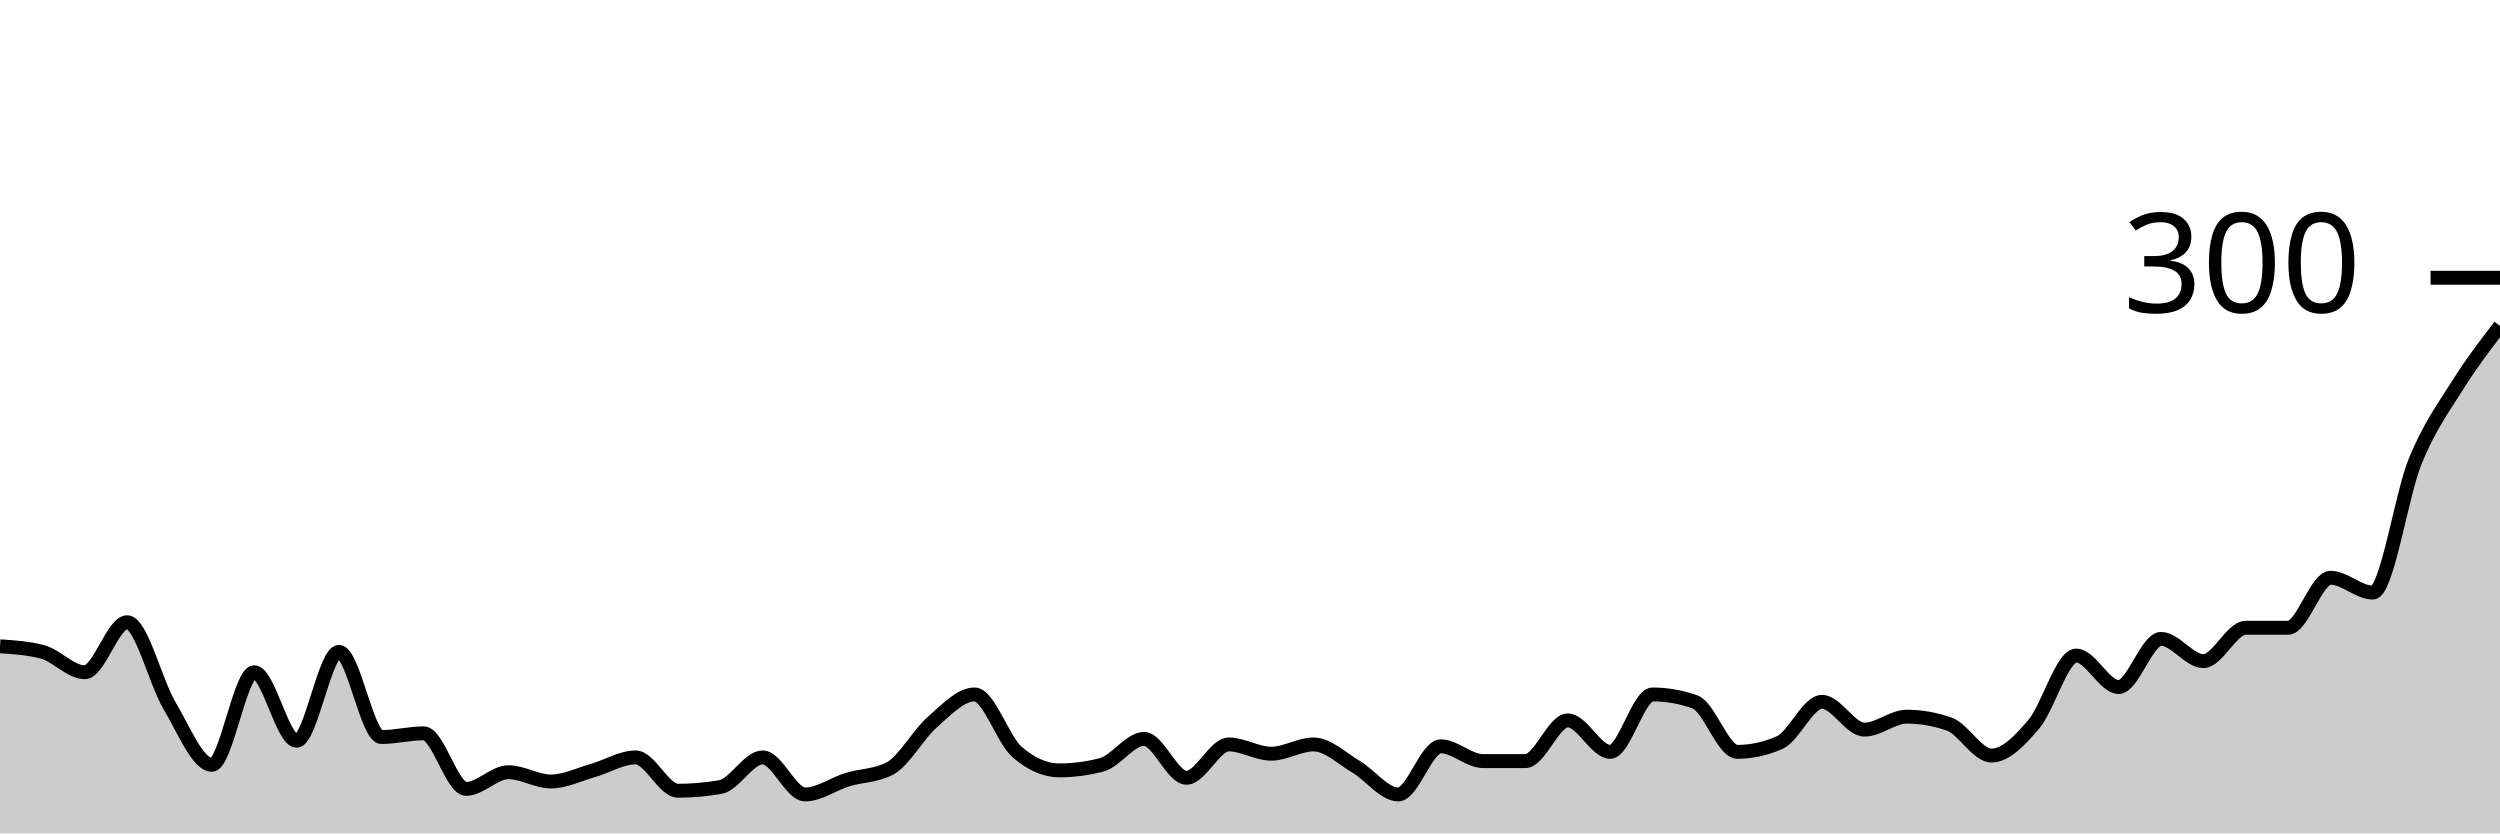
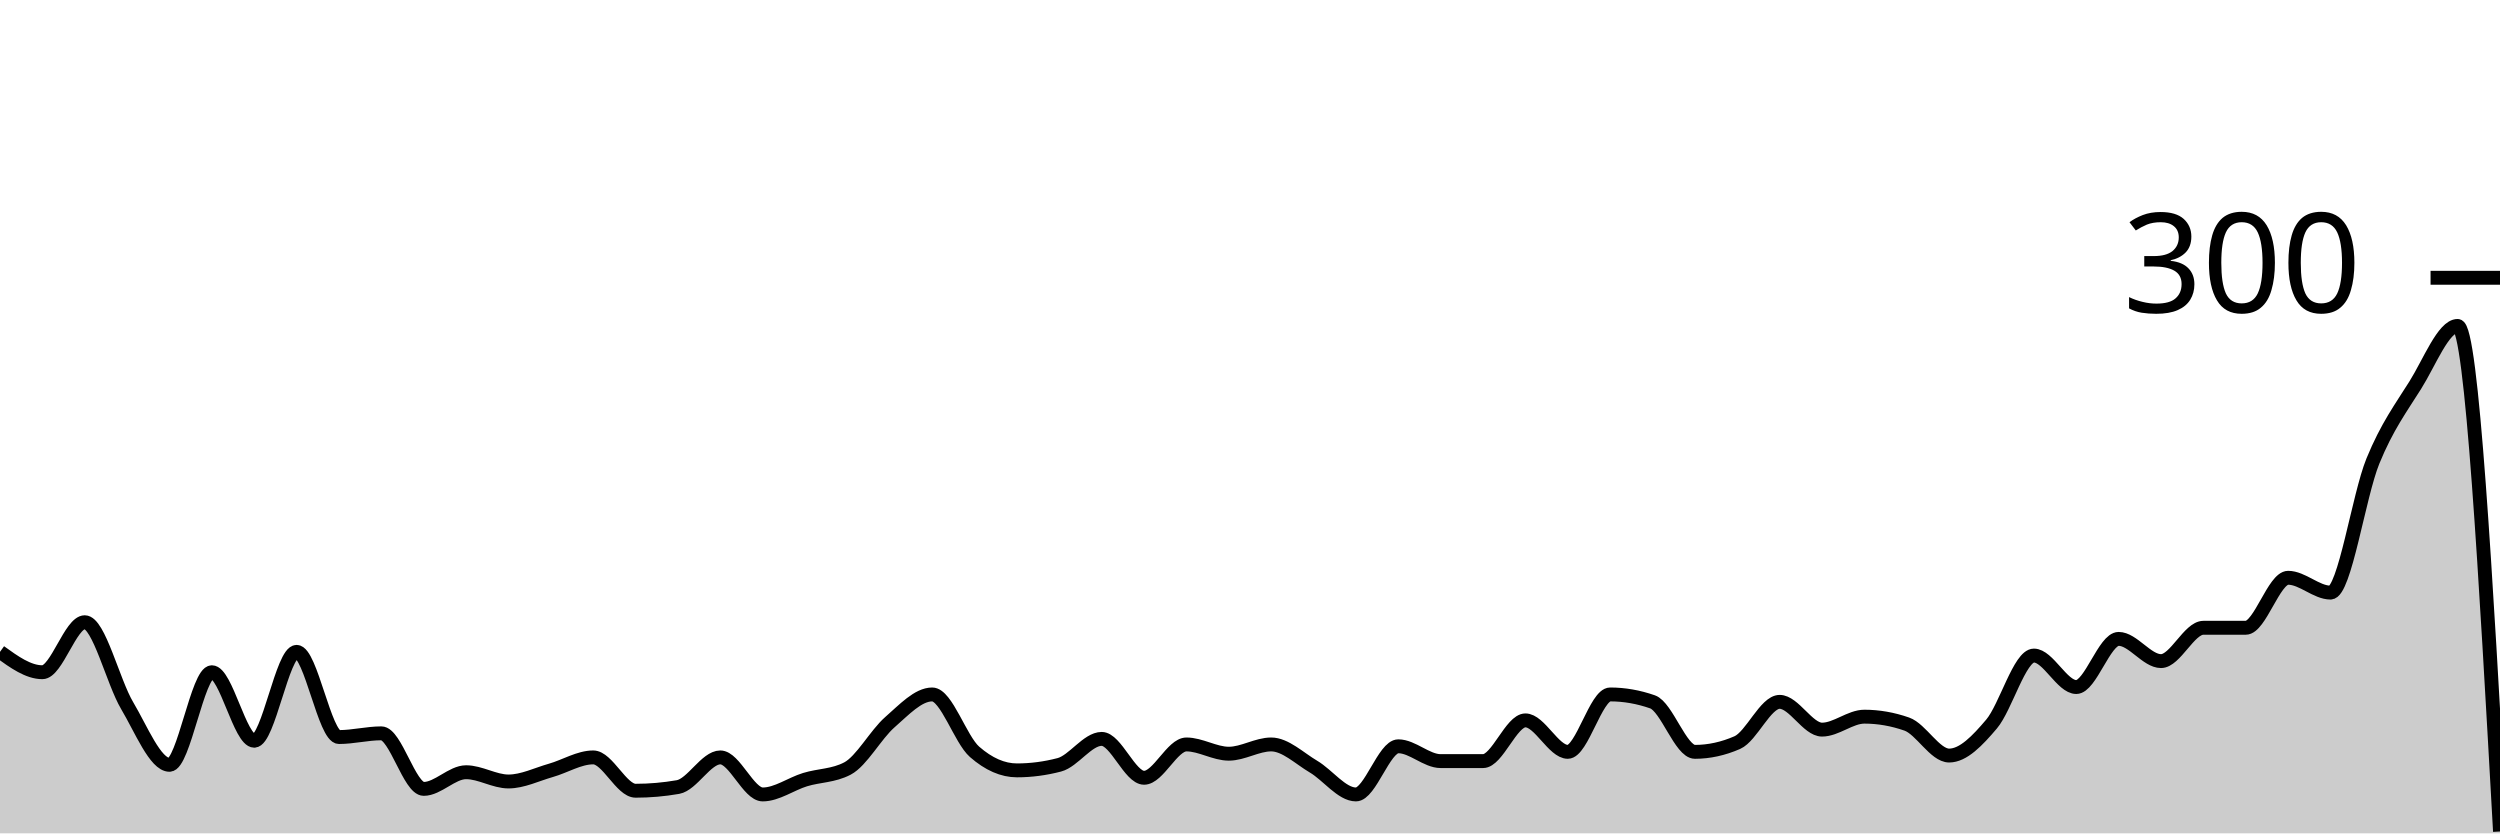
<svg xmlns="http://www.w3.org/2000/svg" viewBox="0 0 180 60">
  <g transform="translate(0,20)">
-     <path class="area" fill="rgba(0, 0, 0, 0.2)" d="M0,26.533C1.017,26.6,2.034,26.667,3.051,26.933C4.068,27.2,5.085,28.4,6.102,28.4C7.119,28.4,8.136,24.8,9.153,24.8C10.169,24.8,11.186,29.089,12.203,30.8C13.22,32.511,14.237,35.067,15.254,35.067C16.271,35.067,17.288,28.4,18.305,28.4C19.322,28.4,20.339,33.333,21.356,33.333C22.373,33.333,23.39,26.933,24.407,26.933C25.424,26.933,26.441,33.067,27.458,33.067C28.475,33.067,29.492,32.8,30.508,32.8C31.525,32.8,32.542,36.8,33.559,36.8C34.576,36.8,35.593,35.6,36.61,35.6C37.627,35.6,38.644,36.267,39.661,36.267C40.678,36.267,41.695,35.756,42.712,35.467C43.729,35.178,44.746,34.533,45.763,34.533C46.78,34.533,47.797,36.933,48.814,36.933C49.831,36.933,50.847,36.844,51.864,36.667C52.881,36.489,53.898,34.533,54.915,34.533C55.932,34.533,56.949,37.2,57.966,37.2C58.983,37.2,60,36.444,61.017,36.133C62.034,35.822,63.051,35.867,64.068,35.333C65.085,34.8,66.102,32.889,67.119,32C68.136,31.111,69.153,30,70.169,30C71.186,30,72.203,33.244,73.22,34.133C74.237,35.022,75.254,35.467,76.271,35.467C77.288,35.467,78.305,35.333,79.322,35.067C80.339,34.8,81.356,33.2,82.373,33.2C83.39,33.2,84.407,36,85.424,36C86.441,36,87.458,33.6,88.475,33.6C89.492,33.6,90.508,34.267,91.525,34.267C92.542,34.267,93.559,33.6,94.576,33.6C95.593,33.6,96.61,34.6,97.627,35.2C98.644,35.8,99.661,37.2,100.678,37.2C101.695,37.2,102.712,33.733,103.729,33.733C104.746,33.733,105.763,34.8,106.78,34.8C107.797,34.8,108.814,34.8,109.831,34.8C110.847,34.8,111.864,31.867,112.881,31.867C113.898,31.867,114.915,34.133,115.932,34.133C116.949,34.133,117.966,30,118.983,30C120,30,121.017,30.178,122.034,30.533C123.051,30.889,124.068,34.133,125.085,34.133C126.102,34.133,127.119,33.911,128.136,33.467C129.153,33.022,130.169,30.533,131.186,30.533C132.203,30.533,133.22,32.533,134.237,32.533C135.254,32.533,136.271,31.6,137.288,31.6C138.305,31.6,139.322,31.778,140.339,32.133C141.356,32.489,142.373,34.4,143.39,34.4C144.407,34.4,145.424,33.333,146.441,32.133C147.458,30.933,148.475,27.2,149.492,27.2C150.508,27.2,151.525,29.467,152.542,29.467C153.559,29.467,154.576,26,155.593,26C156.61,26,157.627,27.6,158.644,27.6C159.661,27.6,160.678,25.2,161.695,25.2C162.712,25.2,163.729,25.2,164.746,25.2C165.763,25.2,166.78,21.6,167.797,21.6C168.814,21.6,169.831,22.667,170.847,22.667C171.864,22.667,172.881,15.689,173.898,13.2C174.915,10.711,175.932,9.356,176.949,7.733C177.966,6.111,178.983,4.789,180,3.467L180,40C178.983,40,177.966,40,176.949,40C175.932,40,174.915,40,173.898,40C172.881,40,171.864,40,170.847,40C169.831,40,168.814,40,167.797,40C166.78,40,165.763,40,164.746,40C163.729,40,162.712,40,161.695,40C160.678,40,159.661,40,158.644,40C157.627,40,156.61,40,155.593,40C154.576,40,153.559,40,152.542,40C151.525,40,150.508,40,149.492,40C148.475,40,147.458,40,146.441,40C145.424,40,144.407,40,143.39,40C142.373,40,141.356,40,140.339,40C139.322,40,138.305,40,137.288,40C136.271,40,135.254,40,134.237,40C133.22,40,132.203,40,131.186,40C130.169,40,129.153,40,128.136,40C127.119,40,126.102,40,125.085,40C124.068,40,123.051,40,122.034,40C121.017,40,120,40,118.983,40C117.966,40,116.949,40,115.932,40C114.915,40,113.898,40,112.881,40C111.864,40,110.847,40,109.831,40C108.814,40,107.797,40,106.78,40C105.763,40,104.746,40,103.729,40C102.712,40,101.695,40,100.678,40C99.661,40,98.644,40,97.627,40C96.61,40,95.593,40,94.576,40C93.559,40,92.542,40,91.525,40C90.508,40,89.492,40,88.475,40C87.458,40,86.441,40,85.424,40C84.407,40,83.39,40,82.373,40C81.356,40,80.339,40,79.322,40C78.305,40,77.288,40,76.271,40C75.254,40,74.237,40,73.22,40C72.203,40,71.186,40,70.169,40C69.153,40,68.136,40,67.119,40C66.102,40,65.085,40,64.068,40C63.051,40,62.034,40,61.017,40C60,40,58.983,40,57.966,40C56.949,40,55.932,40,54.915,40C53.898,40,52.881,40,51.864,40C50.847,40,49.831,40,48.814,40C47.797,40,46.78,40,45.763,40C44.746,40,43.729,40,42.712,40C41.695,40,40.678,40,39.661,40C38.644,40,37.627,40,36.61,40C35.593,40,34.576,40,33.559,40C32.542,40,31.525,40,30.508,40C29.492,40,28.475,40,27.458,40C26.441,40,25.424,40,24.407,40C23.39,40,22.373,40,21.356,40C20.339,40,19.322,40,18.305,40C17.288,40,16.271,40,15.254,40C14.237,40,13.22,40,12.203,40C11.186,40,10.169,40,9.153,40C8.136,40,7.119,40,6.102,40C5.085,40,4.068,40,3.051,40C2.034,40,1.017,40,0,40Z" />
-     <path class="line" stroke="black" fill="none" d="M0,26.533C1.017,26.6,2.034,26.667,3.051,26.933C4.068,27.2,5.085,28.4,6.102,28.4C7.119,28.4,8.136,24.8,9.153,24.8C10.169,24.8,11.186,29.089,12.203,30.8C13.22,32.511,14.237,35.067,15.254,35.067C16.271,35.067,17.288,28.4,18.305,28.4C19.322,28.4,20.339,33.333,21.356,33.333C22.373,33.333,23.39,26.933,24.407,26.933C25.424,26.933,26.441,33.067,27.458,33.067C28.475,33.067,29.492,32.8,30.508,32.8C31.525,32.8,32.542,36.8,33.559,36.8C34.576,36.8,35.593,35.6,36.61,35.6C37.627,35.6,38.644,36.267,39.661,36.267C40.678,36.267,41.695,35.756,42.712,35.467C43.729,35.178,44.746,34.533,45.763,34.533C46.78,34.533,47.797,36.933,48.814,36.933C49.831,36.933,50.847,36.844,51.864,36.667C52.881,36.489,53.898,34.533,54.915,34.533C55.932,34.533,56.949,37.2,57.966,37.2C58.983,37.2,60,36.444,61.017,36.133C62.034,35.822,63.051,35.867,64.068,35.333C65.085,34.8,66.102,32.889,67.119,32C68.136,31.111,69.153,30,70.169,30C71.186,30,72.203,33.244,73.22,34.133C74.237,35.022,75.254,35.467,76.271,35.467C77.288,35.467,78.305,35.333,79.322,35.067C80.339,34.8,81.356,33.2,82.373,33.2C83.39,33.2,84.407,36,85.424,36C86.441,36,87.458,33.6,88.475,33.6C89.492,33.6,90.508,34.267,91.525,34.267C92.542,34.267,93.559,33.6,94.576,33.6C95.593,33.6,96.61,34.6,97.627,35.2C98.644,35.8,99.661,37.2,100.678,37.2C101.695,37.2,102.712,33.733,103.729,33.733C104.746,33.733,105.763,34.8,106.78,34.8C107.797,34.8,108.814,34.8,109.831,34.8C110.847,34.8,111.864,31.867,112.881,31.867C113.898,31.867,114.915,34.133,115.932,34.133C116.949,34.133,117.966,30,118.983,30C120,30,121.017,30.178,122.034,30.533C123.051,30.889,124.068,34.133,125.085,34.133C126.102,34.133,127.119,33.911,128.136,33.467C129.153,33.022,130.169,30.533,131.186,30.533C132.203,30.533,133.22,32.533,134.237,32.533C135.254,32.533,136.271,31.6,137.288,31.6C138.305,31.6,139.322,31.778,140.339,32.133C141.356,32.489,142.373,34.4,143.39,34.4C144.407,34.4,145.424,33.333,146.441,32.133C147.458,30.933,148.475,27.2,149.492,27.2C150.508,27.2,151.525,29.467,152.542,29.467C153.559,29.467,154.576,26,155.593,26C156.61,26,157.627,27.6,158.644,27.6C159.661,27.6,160.678,25.2,161.695,25.2C162.712,25.2,163.729,25.2,164.746,25.2C165.763,25.2,166.78,21.6,167.797,21.6C168.814,21.6,169.831,22.667,170.847,22.667C171.864,22.667,172.881,15.689,173.898,13.2C174.915,10.711,175.932,9.356,176.949,7.733C177.966,6.111,178.983,4.789,180,3.467" />
+     <path class="area" fill="rgba(0, 0, 0, 0.2)" d="M0,26.933C1.017,27.667,2.034,28.4,3.051,28.4C4.068,28.4,5.085,24.8,6.102,24.8C7.119,24.8,8.136,29.089,9.153,30.8C10.169,32.511,11.186,35.067,12.203,35.067C13.22,35.067,14.237,28.4,15.254,28.4C16.271,28.4,17.288,33.333,18.305,33.333C19.322,33.333,20.339,26.933,21.356,26.933C22.373,26.933,23.39,33.067,24.407,33.067C25.424,33.067,26.441,32.8,27.458,32.8C28.475,32.8,29.492,36.8,30.508,36.8C31.525,36.8,32.542,35.6,33.559,35.6C34.576,35.6,35.593,36.267,36.61,36.267C37.627,36.267,38.644,35.756,39.661,35.467C40.678,35.178,41.695,34.533,42.712,34.533C43.729,34.533,44.746,36.933,45.763,36.933C46.78,36.933,47.797,36.844,48.814,36.667C49.831,36.489,50.847,34.533,51.864,34.533C52.881,34.533,53.898,37.2,54.915,37.2C55.932,37.2,56.949,36.444,57.966,36.133C58.983,35.822,60,35.867,61.017,35.333C62.034,34.8,63.051,32.889,64.068,32C65.085,31.111,66.102,30,67.119,30C68.136,30,69.153,33.244,70.169,34.133C71.186,35.022,72.203,35.467,73.22,35.467C74.237,35.467,75.254,35.333,76.271,35.067C77.288,34.8,78.305,33.2,79.322,33.2C80.339,33.2,81.356,36,82.373,36C83.39,36,84.407,33.6,85.424,33.6C86.441,33.6,87.458,34.267,88.475,34.267C89.492,34.267,90.508,33.6,91.525,33.6C92.542,33.6,93.559,34.6,94.576,35.2C95.593,35.8,96.61,37.2,97.627,37.2C98.644,37.2,99.661,33.733,100.678,33.733C101.695,33.733,102.712,34.8,103.729,34.8C104.746,34.8,105.763,34.8,106.78,34.8C107.797,34.8,108.814,31.867,109.831,31.867C110.847,31.867,111.864,34.133,112.881,34.133C113.898,34.133,114.915,30,115.932,30C116.949,30,117.966,30.178,118.983,30.533C120,30.889,121.017,34.133,122.034,34.133C123.051,34.133,124.068,33.911,125.085,33.467C126.102,33.022,127.119,30.533,128.136,30.533C129.153,30.533,130.169,32.533,131.186,32.533C132.203,32.533,133.22,31.6,134.237,31.6C135.254,31.6,136.271,31.778,137.288,32.133C138.305,32.489,139.322,34.4,140.339,34.4C141.356,34.4,142.373,33.333,143.39,32.133C144.407,30.933,145.424,27.2,146.441,27.2C147.458,27.2,148.475,29.467,149.492,29.467C150.508,29.467,151.525,26,152.542,26C153.559,26,154.576,27.6,155.593,27.6C156.61,27.6,157.627,25.2,158.644,25.2C159.661,25.2,160.678,25.2,161.695,25.2C162.712,25.2,163.729,21.6,164.746,21.6C165.763,21.6,166.78,22.667,167.797,22.667C168.814,22.667,169.831,15.689,170.847,13.2C171.864,10.711,172.881,9.356,173.898,7.733C174.915,6.111,175.932,3.467,176.949,3.467C177.966,3.467,178.983,21.667,180,39.867L180,40C178.983,40,177.966,40,176.949,40C175.932,40,174.915,40,173.898,40C172.881,40,171.864,40,170.847,40C169.831,40,168.814,40,167.797,40C166.78,40,165.763,40,164.746,40C163.729,40,162.712,40,161.695,40C160.678,40,159.661,40,158.644,40C157.627,40,156.61,40,155.593,40C154.576,40,153.559,40,152.542,40C151.525,40,150.508,40,149.492,40C148.475,40,147.458,40,146.441,40C145.424,40,144.407,40,143.39,40C142.373,40,141.356,40,140.339,40C139.322,40,138.305,40,137.288,40C136.271,40,135.254,40,134.237,40C133.22,40,132.203,40,131.186,40C130.169,40,129.153,40,128.136,40C127.119,40,126.102,40,125.085,40C124.068,40,123.051,40,122.034,40C121.017,40,120,40,118.983,40C117.966,40,116.949,40,115.932,40C114.915,40,113.898,40,112.881,40C111.864,40,110.847,40,109.831,40C108.814,40,107.797,40,106.78,40C105.763,40,104.746,40,103.729,40C102.712,40,101.695,40,100.678,40C99.661,40,98.644,40,97.627,40C96.61,40,95.593,40,94.576,40C93.559,40,92.542,40,91.525,40C90.508,40,89.492,40,88.475,40C87.458,40,86.441,40,85.424,40C84.407,40,83.39,40,82.373,40C81.356,40,80.339,40,79.322,40C78.305,40,77.288,40,76.271,40C75.254,40,74.237,40,73.22,40C72.203,40,71.186,40,70.169,40C69.153,40,68.136,40,67.119,40C66.102,40,65.085,40,64.068,40C63.051,40,62.034,40,61.017,40C60,40,58.983,40,57.966,40C56.949,40,55.932,40,54.915,40C53.898,40,52.881,40,51.864,40C50.847,40,49.831,40,48.814,40C47.797,40,46.78,40,45.763,40C44.746,40,43.729,40,42.712,40C41.695,40,40.678,40,39.661,40C38.644,40,37.627,40,36.61,40C35.593,40,34.576,40,33.559,40C32.542,40,31.525,40,30.508,40C29.492,40,28.475,40,27.458,40C26.441,40,25.424,40,24.407,40C23.39,40,22.373,40,21.356,40C20.339,40,19.322,40,18.305,40C17.288,40,16.271,40,15.254,40C14.237,40,13.22,40,12.203,40C11.186,40,10.169,40,9.153,40C8.136,40,7.119,40,6.102,40C5.085,40,4.068,40,3.051,40C2.034,40,1.017,40,0,40Z" />
+     <path class="line" stroke="black" fill="none" d="M0,26.933C1.017,27.667,2.034,28.4,3.051,28.4C4.068,28.4,5.085,24.8,6.102,24.8C7.119,24.8,8.136,29.089,9.153,30.8C10.169,32.511,11.186,35.067,12.203,35.067C13.22,35.067,14.237,28.4,15.254,28.4C16.271,28.4,17.288,33.333,18.305,33.333C19.322,33.333,20.339,26.933,21.356,26.933C22.373,26.933,23.39,33.067,24.407,33.067C25.424,33.067,26.441,32.8,27.458,32.8C28.475,32.8,29.492,36.8,30.508,36.8C31.525,36.8,32.542,35.6,33.559,35.6C34.576,35.6,35.593,36.267,36.61,36.267C37.627,36.267,38.644,35.756,39.661,35.467C40.678,35.178,41.695,34.533,42.712,34.533C43.729,34.533,44.746,36.933,45.763,36.933C46.78,36.933,47.797,36.844,48.814,36.667C49.831,36.489,50.847,34.533,51.864,34.533C52.881,34.533,53.898,37.2,54.915,37.2C55.932,37.2,56.949,36.444,57.966,36.133C58.983,35.822,60,35.867,61.017,35.333C62.034,34.8,63.051,32.889,64.068,32C65.085,31.111,66.102,30,67.119,30C68.136,30,69.153,33.244,70.169,34.133C71.186,35.022,72.203,35.467,73.22,35.467C74.237,35.467,75.254,35.333,76.271,35.067C77.288,34.8,78.305,33.2,79.322,33.2C80.339,33.2,81.356,36,82.373,36C83.39,36,84.407,33.6,85.424,33.6C86.441,33.6,87.458,34.267,88.475,34.267C89.492,34.267,90.508,33.6,91.525,33.6C92.542,33.6,93.559,34.6,94.576,35.2C95.593,35.8,96.61,37.2,97.627,37.2C98.644,37.2,99.661,33.733,100.678,33.733C101.695,33.733,102.712,34.8,103.729,34.8C104.746,34.8,105.763,34.8,106.78,34.8C107.797,34.8,108.814,31.867,109.831,31.867C110.847,31.867,111.864,34.133,112.881,34.133C113.898,34.133,114.915,30,115.932,30C116.949,30,117.966,30.178,118.983,30.533C120,30.889,121.017,34.133,122.034,34.133C123.051,34.133,124.068,33.911,125.085,33.467C126.102,33.022,127.119,30.533,128.136,30.533C129.153,30.533,130.169,32.533,131.186,32.533C132.203,32.533,133.22,31.6,134.237,31.6C135.254,31.6,136.271,31.778,137.288,32.133C138.305,32.489,139.322,34.4,140.339,34.4C141.356,34.4,142.373,33.333,143.39,32.133C144.407,30.933,145.424,27.2,146.441,27.2C147.458,27.2,148.475,29.467,149.492,29.467C150.508,29.467,151.525,26,152.542,26C153.559,26,154.576,27.6,155.593,27.6C156.61,27.6,157.627,25.2,158.644,25.2C159.661,25.2,160.678,25.2,161.695,25.2C162.712,25.2,163.729,21.6,164.746,21.6C165.763,21.6,166.78,22.667,167.797,22.667C168.814,22.667,169.831,15.689,170.847,13.2C171.864,10.711,172.881,9.356,173.898,7.733C174.915,6.111,175.932,3.467,176.949,3.467C177.966,3.467,178.983,21.667,180,39.867" />
    <path class="axis-ceiling" stroke-width="1" stroke="black" fill="none" d="M175,0L180,0" />
    <text class="axis-ceiling-label" font-family="sans-serif" text-anchor="end" font-size="10px" x="170" y="2.5">300</text>
  </g>
</svg>
